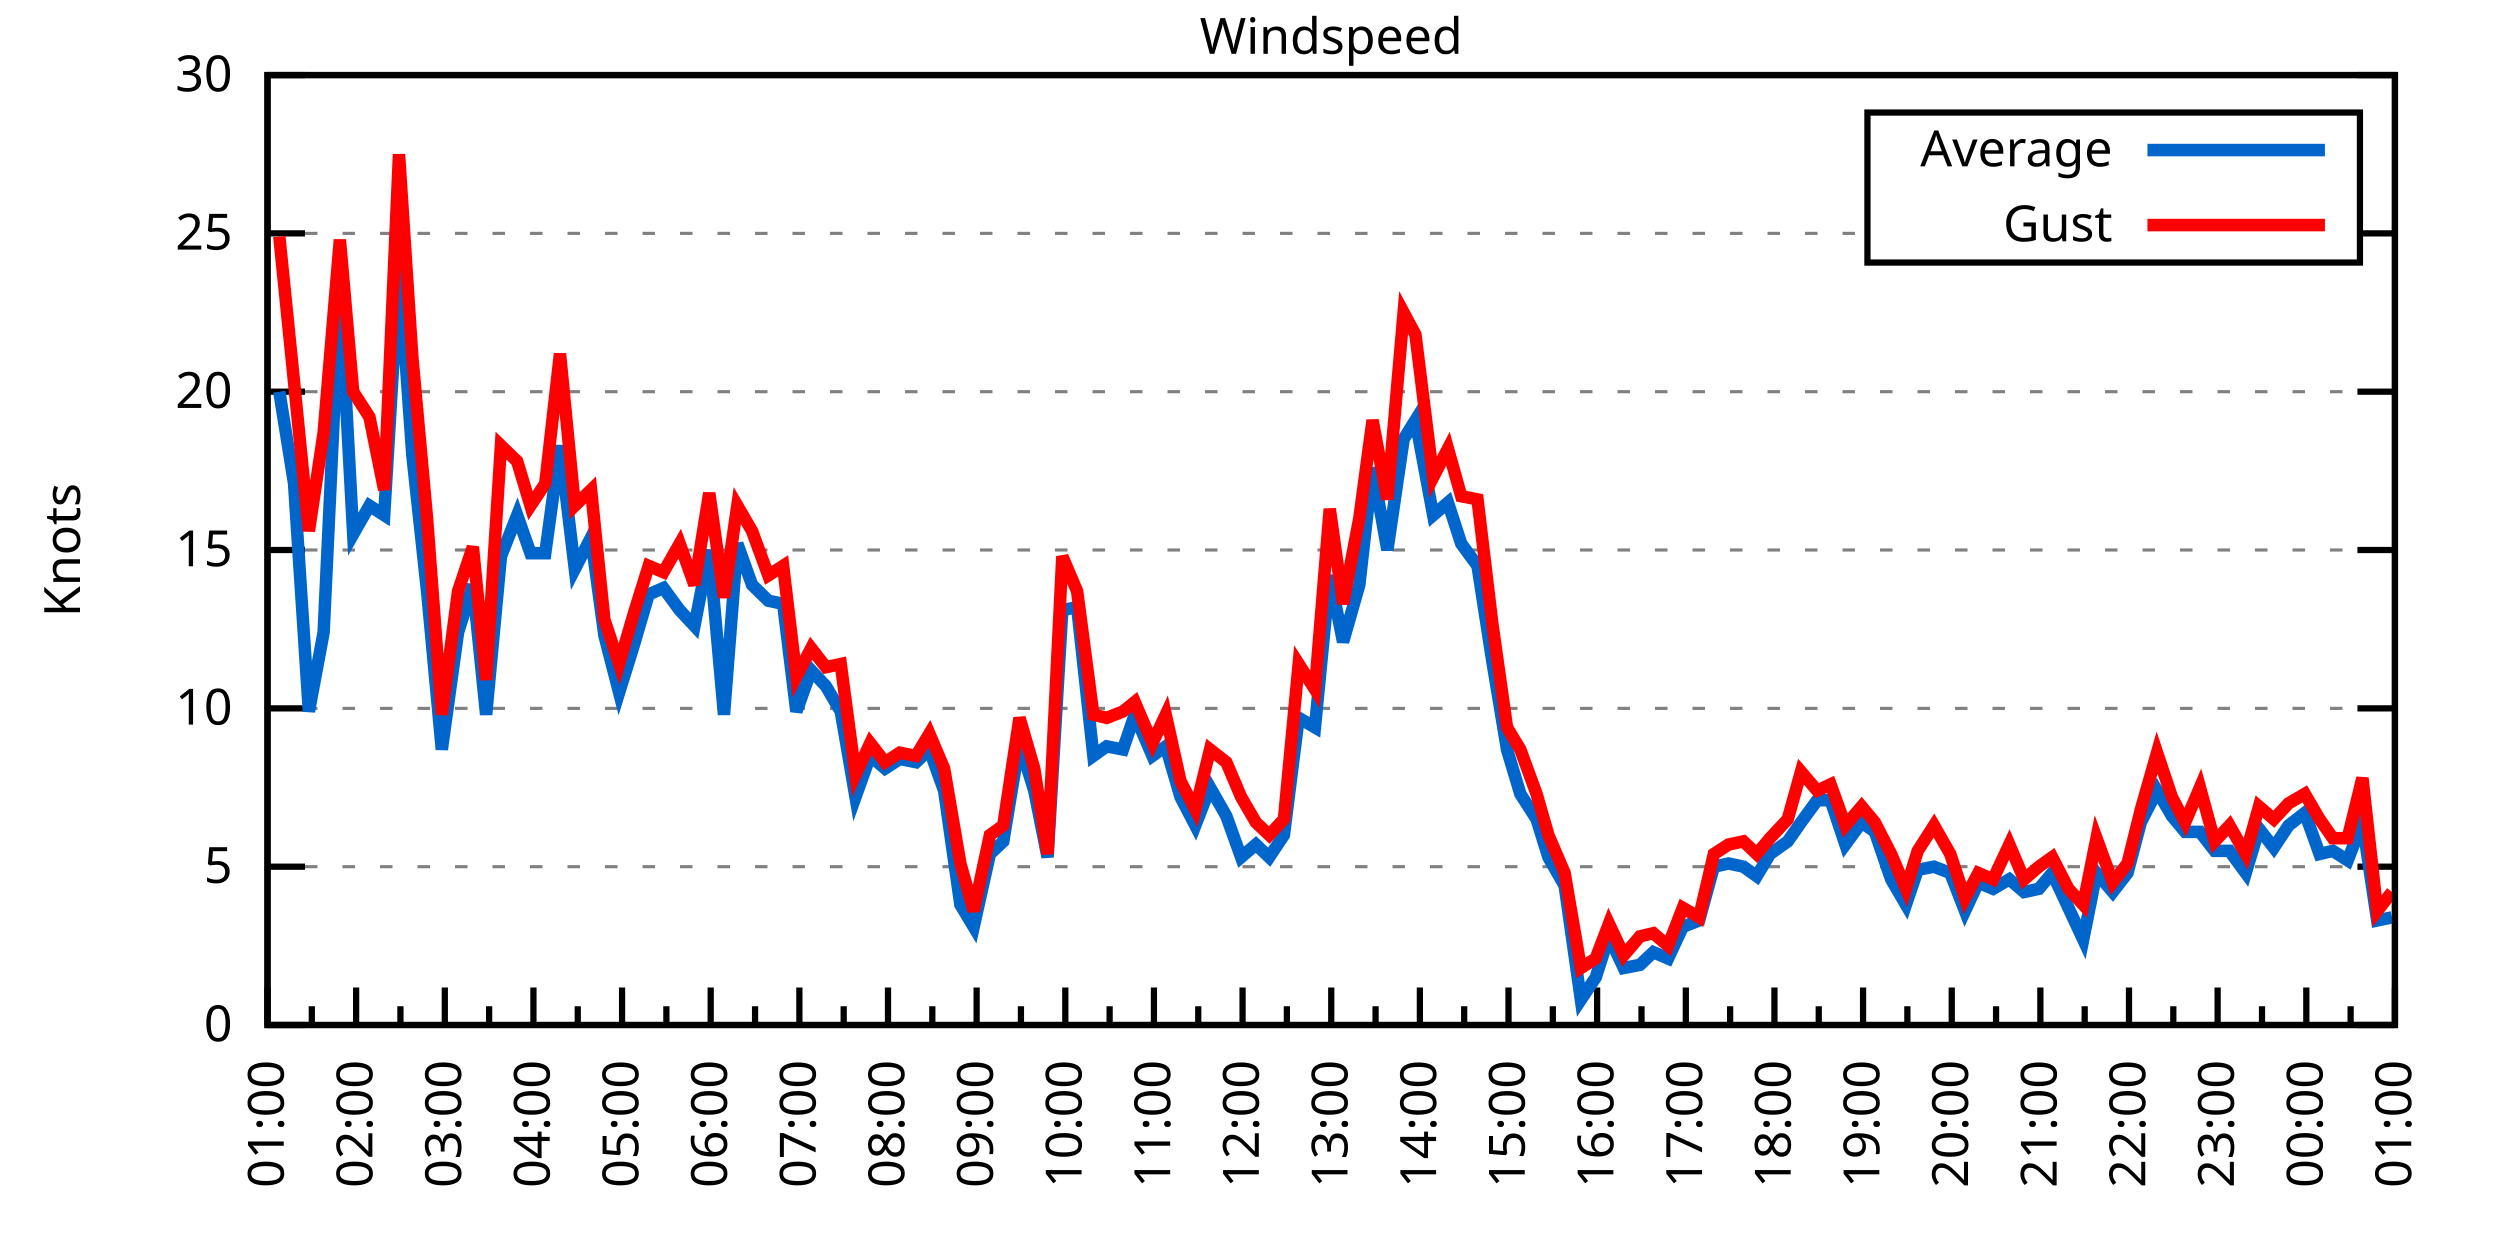
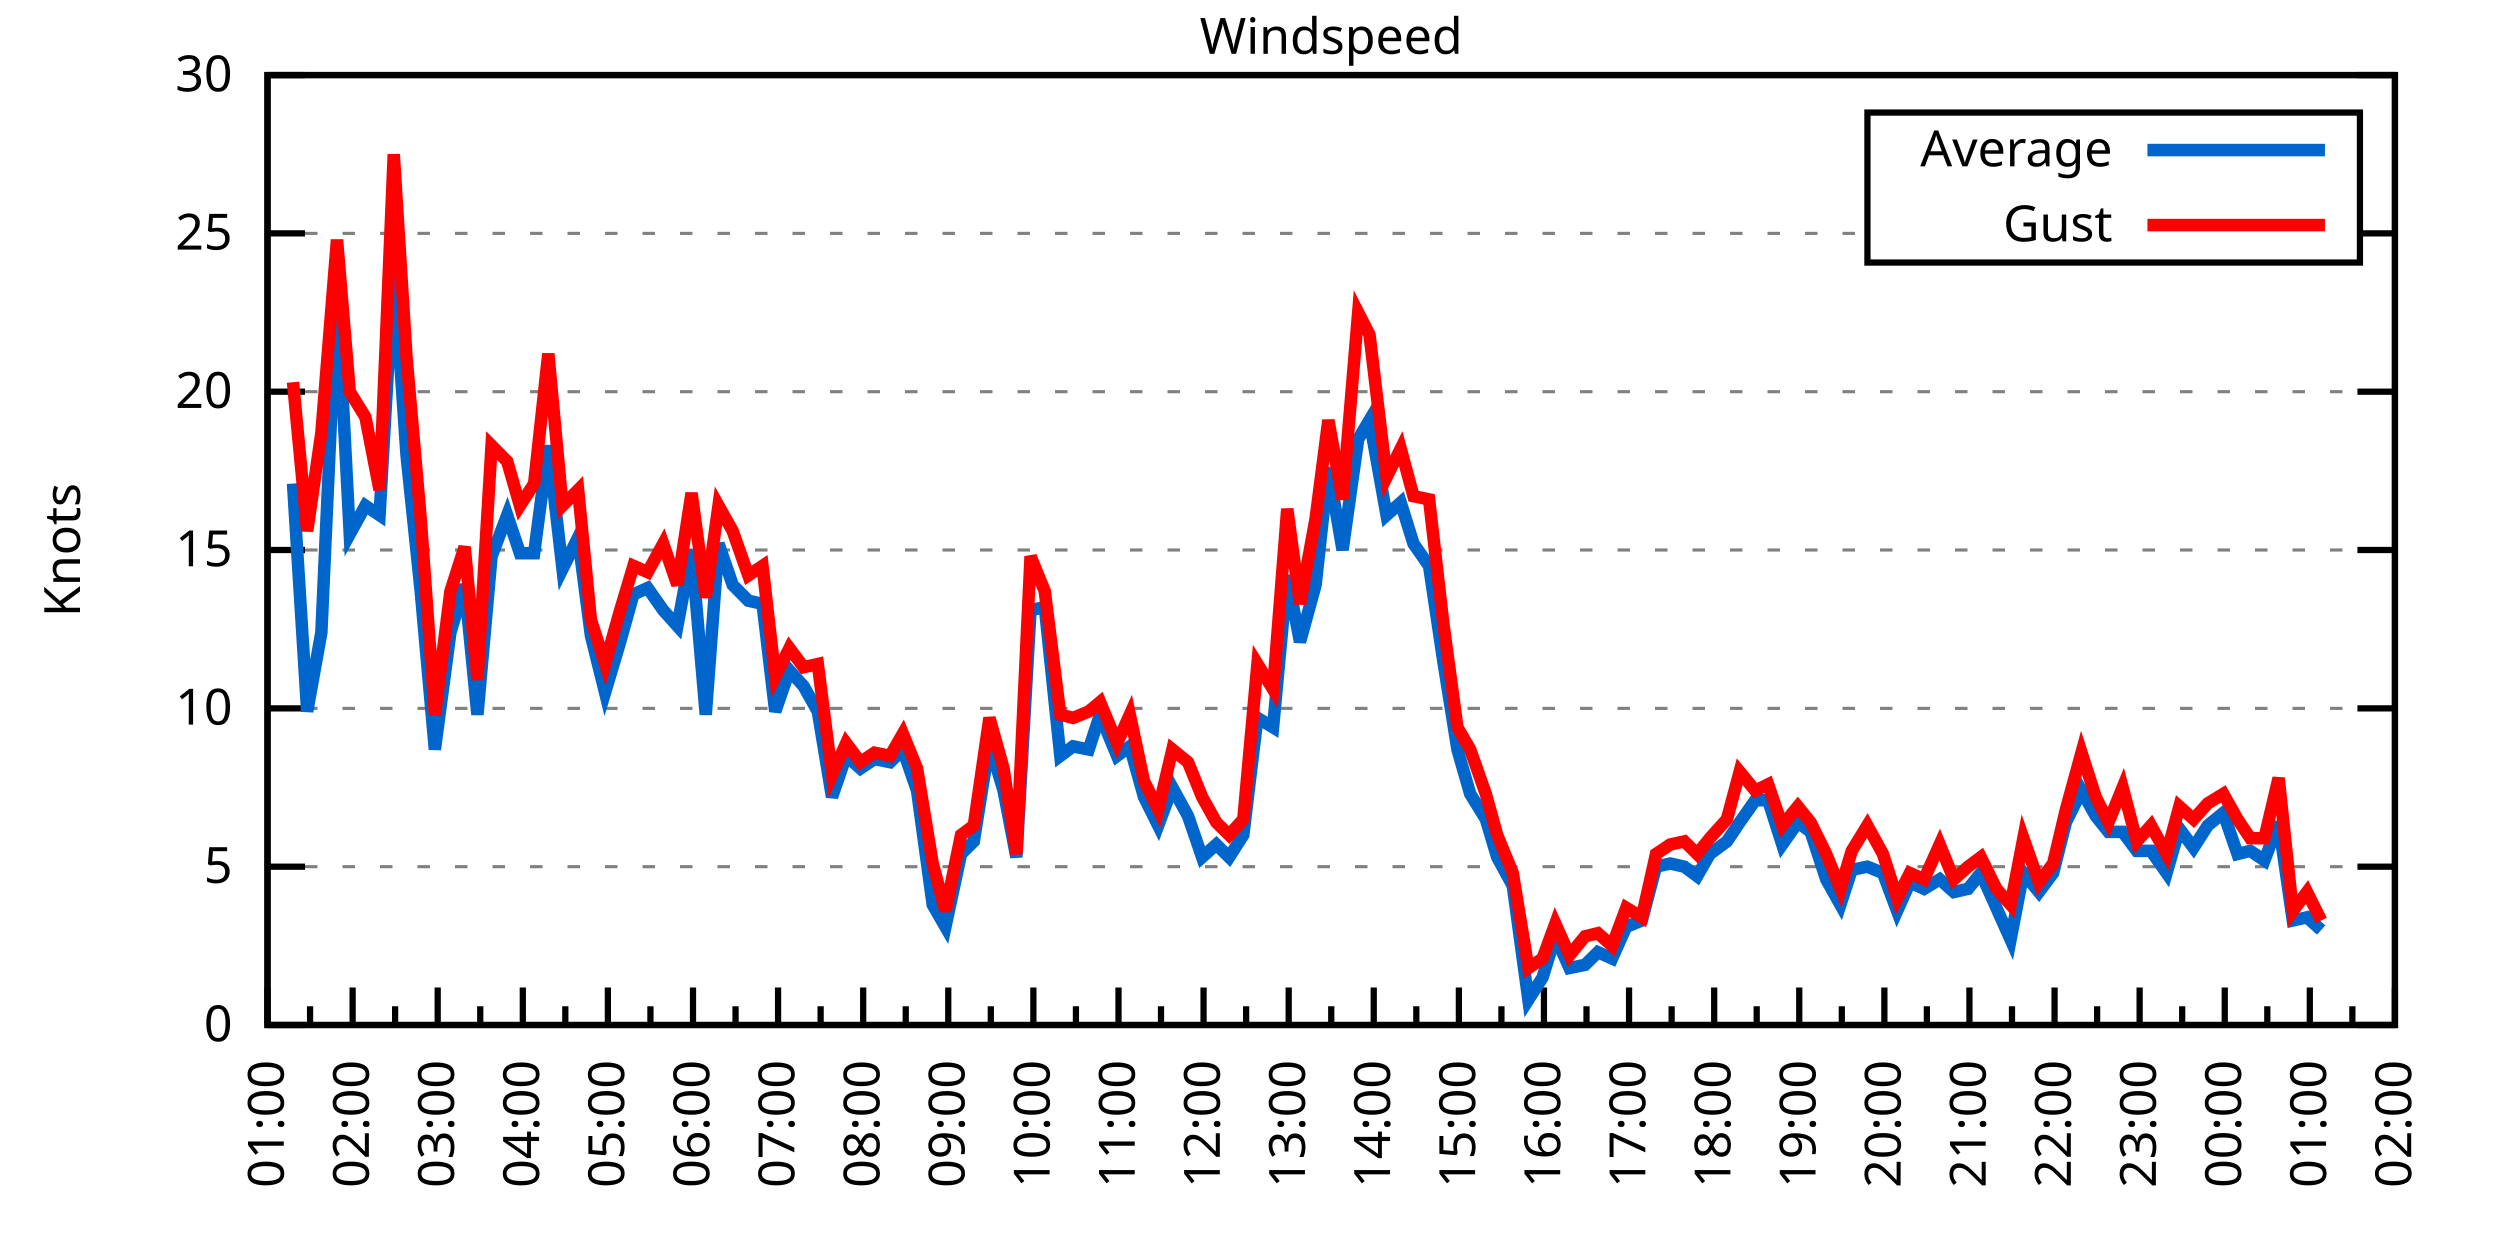
<svg xmlns="http://www.w3.org/2000/svg" xmlns:xlink="http://www.w3.org/1999/xlink" width="400" height="200" viewBox="0 0 400 200">
  <g id="gnuplot_canvas">
    <rect x="0" y="0" width="400" height="200" fill="none" />
    <defs>
      <circle id="gpDot" r="0.5" stroke-width="0.5" stroke="currentColor" />
      <path id="gpPt0" stroke-width="0.333" stroke="currentColor" d="M-1,0 h2 M0,-1 v2" />
      <path id="gpPt1" stroke-width="0.333" stroke="currentColor" d="M-1,-1 L1,1 M1,-1 L-1,1" />
      <path id="gpPt2" stroke-width="0.333" stroke="currentColor" d="M-1,0 L1,0 M0,-1 L0,1 M-1,-1 L1,1 M-1,1 L1,-1" />
      <rect id="gpPt3" stroke-width="0.333" stroke="currentColor" x="-1" y="-1" width="2" height="2" />
      <rect id="gpPt4" stroke-width="0.333" stroke="currentColor" fill="currentColor" x="-1" y="-1" width="2" height="2" />
      <circle id="gpPt5" stroke-width="0.333" stroke="currentColor" cx="0" cy="0" r="1" />
      <use xlink:href="#gpPt5" id="gpPt6" fill="currentColor" stroke="none" />
      <path id="gpPt7" stroke-width="0.333" stroke="currentColor" d="M0,-1.33 L-1.33,0.67 L1.33,0.67 z" />
      <use xlink:href="#gpPt7" id="gpPt8" fill="currentColor" stroke="none" />
      <use xlink:href="#gpPt7" id="gpPt9" stroke="currentColor" transform="rotate(180)" />
      <use xlink:href="#gpPt9" id="gpPt10" fill="currentColor" stroke="none" />
      <use xlink:href="#gpPt3" id="gpPt11" stroke="currentColor" transform="rotate(45)" />
      <use xlink:href="#gpPt11" id="gpPt12" fill="currentColor" stroke="none" />
      <path id="gpPt13" stroke-width="0.333" stroke="currentColor" d="M0,1.330 L1.265,0.411 L0.782,-1.067 L-0.782,-1.076 L-1.265,0.411 z" />
      <use xlink:href="#gpPt13" id="gpPt14" fill="currentColor" stroke="none" />
      <filter id="textbox" filterUnits="objectBoundingBox" x="0" y="0" height="1" width="1">
        <feFlood flood-color="white" flood-opacity="1" result="bgnd" />
        <feComposite in="SourceGraphic" in2="bgnd" operator="atop" />
      </filter>
      <filter id="greybox" filterUnits="objectBoundingBox" x="0" y="0" height="1" width="1">
        <feFlood flood-color="lightgrey" flood-opacity="1" result="grey" />
        <feComposite in="SourceGraphic" in2="grey" operator="atop" />
      </filter>
    </defs>
    <g fill="none" color="white" stroke="currentColor" stroke-width="1.00" stroke-linecap="butt" stroke-linejoin="miter">
</g>
    <g fill="none" color="black" stroke="currentColor" stroke-width="1.00" stroke-linecap="butt" stroke-linejoin="miter">
      <g stroke="none" shape-rendering="crispEdges">
        <polygon fill="rgb(255, 255, 255)" points="42.80,164.00 383.18,164.00 383.18,12.02 42.80,12.02 " />
      </g>
    </g>
    <g fill="none" color="black" stroke="currentColor" stroke-width="1.00" stroke-linecap="butt" stroke-linejoin="miter">
</g>
    <g fill="none" color="black" stroke="black" stroke-width="0.50" stroke-linecap="butt" stroke-linejoin="miter">
</g>
    <g fill="none" color="gray" stroke="currentColor" stroke-width="0.50" stroke-linecap="butt" stroke-linejoin="miter">
      <path stroke="gray" stroke-dasharray="2,4" class="gridline" d="M42.80,164.00 L383.19,164.00  " />
    </g>
    <g fill="none" color="gray" stroke="gray" stroke-width="1.00" stroke-linecap="butt" stroke-linejoin="miter">
</g>
    <g fill="none" color="black" stroke="currentColor" stroke-width="1.00" stroke-linecap="butt" stroke-linejoin="miter">
      <path stroke="black" d="M42.80,164.00 L48.80,164.00 M383.19,164.00 L377.19,164.00  " />
      <g transform="translate(37.20,166.60)" stroke="none" fill="black" font-family="Sans" font-size="8.00" text-anchor="end">
        <text>
          <tspan font-family="Sans"> 0</tspan>
        </text>
      </g>
    </g>
    <g fill="none" color="black" stroke="currentColor" stroke-width="1.00" stroke-linecap="butt" stroke-linejoin="miter">
</g>
    <g fill="none" color="black" stroke="black" stroke-width="0.50" stroke-linecap="butt" stroke-linejoin="miter">
</g>
    <g fill="none" color="gray" stroke="currentColor" stroke-width="0.50" stroke-linecap="butt" stroke-linejoin="miter">
      <path stroke="gray" stroke-dasharray="2,4" class="gridline" d="M42.80,138.67 L383.19,138.67  " />
    </g>
    <g fill="none" color="gray" stroke="gray" stroke-width="1.00" stroke-linecap="butt" stroke-linejoin="miter">
</g>
    <g fill="none" color="black" stroke="currentColor" stroke-width="1.00" stroke-linecap="butt" stroke-linejoin="miter">
      <path stroke="black" d="M42.80,138.67 L48.80,138.67 M383.19,138.67 L377.19,138.67  " />
      <g transform="translate(37.20,141.27)" stroke="none" fill="black" font-family="Sans" font-size="8.00" text-anchor="end">
        <text>
          <tspan font-family="Sans"> 5</tspan>
        </text>
      </g>
    </g>
    <g fill="none" color="black" stroke="currentColor" stroke-width="1.00" stroke-linecap="butt" stroke-linejoin="miter">
</g>
    <g fill="none" color="black" stroke="black" stroke-width="0.50" stroke-linecap="butt" stroke-linejoin="miter">
</g>
    <g fill="none" color="gray" stroke="currentColor" stroke-width="0.50" stroke-linecap="butt" stroke-linejoin="miter">
      <path stroke="gray" stroke-dasharray="2,4" class="gridline" d="M42.80,113.34 L383.19,113.34  " />
    </g>
    <g fill="none" color="gray" stroke="gray" stroke-width="1.00" stroke-linecap="butt" stroke-linejoin="miter">
</g>
    <g fill="none" color="black" stroke="currentColor" stroke-width="1.00" stroke-linecap="butt" stroke-linejoin="miter">
      <path stroke="black" d="M42.80,113.34 L48.80,113.34 M383.19,113.34 L377.19,113.34  " />
      <g transform="translate(37.20,115.94)" stroke="none" fill="black" font-family="Sans" font-size="8.00" text-anchor="end">
        <text>
          <tspan font-family="Sans"> 10</tspan>
        </text>
      </g>
    </g>
    <g fill="none" color="black" stroke="currentColor" stroke-width="1.00" stroke-linecap="butt" stroke-linejoin="miter">
</g>
    <g fill="none" color="black" stroke="black" stroke-width="0.50" stroke-linecap="butt" stroke-linejoin="miter">
</g>
    <g fill="none" color="gray" stroke="currentColor" stroke-width="0.50" stroke-linecap="butt" stroke-linejoin="miter">
      <path stroke="gray" stroke-dasharray="2,4" class="gridline" d="M42.80,88.00 L383.19,88.00  " />
    </g>
    <g fill="none" color="gray" stroke="gray" stroke-width="1.00" stroke-linecap="butt" stroke-linejoin="miter">
</g>
    <g fill="none" color="black" stroke="currentColor" stroke-width="1.00" stroke-linecap="butt" stroke-linejoin="miter">
      <path stroke="black" d="M42.80,88.00 L48.80,88.00 M383.19,88.00 L377.19,88.00  " />
      <g transform="translate(37.20,90.60)" stroke="none" fill="black" font-family="Sans" font-size="8.00" text-anchor="end">
        <text>
          <tspan font-family="Sans"> 15</tspan>
        </text>
      </g>
    </g>
    <g fill="none" color="black" stroke="currentColor" stroke-width="1.00" stroke-linecap="butt" stroke-linejoin="miter">
</g>
    <g fill="none" color="black" stroke="black" stroke-width="0.50" stroke-linecap="butt" stroke-linejoin="miter">
</g>
    <g fill="none" color="gray" stroke="currentColor" stroke-width="0.50" stroke-linecap="butt" stroke-linejoin="miter">
      <path stroke="gray" stroke-dasharray="2,4" class="gridline" d="M42.80,62.67 L383.19,62.67  " />
    </g>
    <g fill="none" color="gray" stroke="gray" stroke-width="1.00" stroke-linecap="butt" stroke-linejoin="miter">
</g>
    <g fill="none" color="black" stroke="currentColor" stroke-width="1.00" stroke-linecap="butt" stroke-linejoin="miter">
      <path stroke="black" d="M42.80,62.67 L48.80,62.67 M383.19,62.67 L377.19,62.67  " />
      <g transform="translate(37.20,65.27)" stroke="none" fill="black" font-family="Sans" font-size="8.00" text-anchor="end">
        <text>
          <tspan font-family="Sans"> 20</tspan>
        </text>
      </g>
    </g>
    <g fill="none" color="black" stroke="currentColor" stroke-width="1.00" stroke-linecap="butt" stroke-linejoin="miter">
</g>
    <g fill="none" color="black" stroke="black" stroke-width="0.50" stroke-linecap="butt" stroke-linejoin="miter">
</g>
    <g fill="none" color="gray" stroke="currentColor" stroke-width="0.50" stroke-linecap="butt" stroke-linejoin="miter">
      <path stroke="gray" stroke-dasharray="2,4" class="gridline" d="M42.80,37.34 L298.79,37.34 M377.59,37.34 L383.19,37.34  " />
    </g>
    <g fill="none" color="gray" stroke="gray" stroke-width="1.00" stroke-linecap="butt" stroke-linejoin="miter">
</g>
    <g fill="none" color="black" stroke="currentColor" stroke-width="1.00" stroke-linecap="butt" stroke-linejoin="miter">
      <path stroke="black" d="M42.80,37.34 L48.80,37.34 M383.19,37.34 L377.19,37.34  " />
      <g transform="translate(37.20,39.94)" stroke="none" fill="black" font-family="Sans" font-size="8.00" text-anchor="end">
        <text>
          <tspan font-family="Sans"> 25</tspan>
        </text>
      </g>
    </g>
    <g fill="none" color="black" stroke="currentColor" stroke-width="1.00" stroke-linecap="butt" stroke-linejoin="miter">
</g>
    <g fill="none" color="black" stroke="black" stroke-width="0.50" stroke-linecap="butt" stroke-linejoin="miter">
</g>
    <g fill="none" color="gray" stroke="currentColor" stroke-width="0.50" stroke-linecap="butt" stroke-linejoin="miter">
      <path stroke="gray" stroke-dasharray="2,4" class="gridline" d="M42.80,12.01 L383.19,12.01  " />
    </g>
    <g fill="none" color="gray" stroke="gray" stroke-width="1.00" stroke-linecap="butt" stroke-linejoin="miter">
</g>
    <g fill="none" color="black" stroke="currentColor" stroke-width="1.00" stroke-linecap="butt" stroke-linejoin="miter">
      <path stroke="black" d="M42.80,12.01 L48.80,12.01 M383.19,12.01 L377.19,12.01  " />
      <g transform="translate(37.20,14.61)" stroke="none" fill="black" font-family="Sans" font-size="8.00" text-anchor="end">
        <text>
          <tspan font-family="Sans"> 30</tspan>
        </text>
      </g>
    </g>
    <g fill="none" color="black" stroke="currentColor" stroke-width="1.00" stroke-linecap="butt" stroke-linejoin="miter">
      <path stroke="black" d="M42.80,164.00 L42.80,158.00  " />
      <g transform="translate(45.40,169.60) rotate(270)" stroke="none" fill="black" font-family="Sans" font-size="8.00" text-anchor="end">
        <text>
          <tspan font-family="Sans">01:00</tspan>
        </text>
      </g>
    </g>
    <g fill="none" color="black" stroke="currentColor" stroke-width="1.00" stroke-linecap="butt" stroke-linejoin="miter">
-       <path stroke="black" d="M49.89,164.00 L49.89,161.00 M56.98,164.00 L56.98,158.00  " />
-       <g transform="translate(59.58,169.60) rotate(270)" stroke="none" fill="black" font-family="Sans" font-size="8.00" text-anchor="end">
+       <path stroke="black" d="M49.61,164.00 L49.61,161.00 M56.42,164.00 L56.42,158.00  " />
+       <g transform="translate(59.02,169.60) rotate(270)" stroke="none" fill="black" font-family="Sans" font-size="8.00" text-anchor="end">
        <text>
          <tspan font-family="Sans">02:00</tspan>
        </text>
      </g>
    </g>
    <g fill="none" color="black" stroke="currentColor" stroke-width="1.00" stroke-linecap="butt" stroke-linejoin="miter">
-       <path stroke="black" d="M64.07,164.00 L64.07,161.00 M71.17,164.00 L71.17,158.00  " />
-       <g transform="translate(73.77,169.60) rotate(270)" stroke="none" fill="black" font-family="Sans" font-size="8.00" text-anchor="end">
+       <path stroke="black" d="M63.22,164.00 L63.22,161.00 M70.03,164.00 L70.03,158.00  " />
+       <g transform="translate(72.63,169.60) rotate(270)" stroke="none" fill="black" font-family="Sans" font-size="8.00" text-anchor="end">
        <text>
          <tspan font-family="Sans">03:00</tspan>
        </text>
      </g>
    </g>
    <g fill="none" color="black" stroke="currentColor" stroke-width="1.00" stroke-linecap="butt" stroke-linejoin="miter">
-       <path stroke="black" d="M78.26,164.00 L78.26,161.00 M85.35,164.00 L85.35,158.00  " />
-       <g transform="translate(87.95,169.60) rotate(270)" stroke="none" fill="black" font-family="Sans" font-size="8.00" text-anchor="end">
+       <path stroke="black" d="M76.84,164.00 L76.84,161.00 M83.65,164.00 L83.65,158.00  " />
+       <g transform="translate(86.25,169.60) rotate(270)" stroke="none" fill="black" font-family="Sans" font-size="8.00" text-anchor="end">
        <text>
          <tspan font-family="Sans">04:00</tspan>
        </text>
      </g>
    </g>
    <g fill="none" color="black" stroke="currentColor" stroke-width="1.00" stroke-linecap="butt" stroke-linejoin="miter">
-       <path stroke="black" d="M92.44,164.00 L92.44,161.00 M99.53,164.00 L99.53,158.00  " />
-       <g transform="translate(102.13,169.60) rotate(270)" stroke="none" fill="black" font-family="Sans" font-size="8.00" text-anchor="end">
+       <path stroke="black" d="M90.45,164.00 L90.45,161.00 M97.26,164.00 L97.26,158.00  " />
+       <g transform="translate(99.86,169.60) rotate(270)" stroke="none" fill="black" font-family="Sans" font-size="8.00" text-anchor="end">
        <text>
          <tspan font-family="Sans">05:00</tspan>
        </text>
      </g>
    </g>
    <g fill="none" color="black" stroke="currentColor" stroke-width="1.00" stroke-linecap="butt" stroke-linejoin="miter">
-       <path stroke="black" d="M106.62,164.00 L106.62,161.00 M113.71,164.00 L113.71,158.00  " />
-       <g transform="translate(116.31,169.60) rotate(270)" stroke="none" fill="black" font-family="Sans" font-size="8.00" text-anchor="end">
+       <path stroke="black" d="M104.07,164.00 L104.07,161.00 M110.88,164.00 L110.88,158.00  " />
+       <g transform="translate(113.48,169.60) rotate(270)" stroke="none" fill="black" font-family="Sans" font-size="8.00" text-anchor="end">
        <text>
          <tspan font-family="Sans">06:00</tspan>
        </text>
      </g>
    </g>
    <g fill="none" color="black" stroke="currentColor" stroke-width="1.00" stroke-linecap="butt" stroke-linejoin="miter">
-       <path stroke="black" d="M120.81,164.00 L120.81,161.00 M127.90,164.00 L127.90,158.00  " />
-       <g transform="translate(130.50,169.60) rotate(270)" stroke="none" fill="black" font-family="Sans" font-size="8.00" text-anchor="end">
+       <path stroke="black" d="M117.69,164.00 L117.69,161.00 M124.49,164.00 L124.49,158.00  " />
+       <g transform="translate(127.09,169.60) rotate(270)" stroke="none" fill="black" font-family="Sans" font-size="8.00" text-anchor="end">
        <text>
          <tspan font-family="Sans">07:00</tspan>
        </text>
      </g>
    </g>
    <g fill="none" color="black" stroke="currentColor" stroke-width="1.00" stroke-linecap="butt" stroke-linejoin="miter">
-       <path stroke="black" d="M134.99,164.00 L134.99,161.00 M142.08,164.00 L142.08,158.00  " />
-       <g transform="translate(144.68,169.60) rotate(270)" stroke="none" fill="black" font-family="Sans" font-size="8.00" text-anchor="end">
+       <path stroke="black" d="M131.30,164.00 L131.30,161.00 M138.11,164.00 L138.11,158.00  " />
+       <g transform="translate(140.71,169.60) rotate(270)" stroke="none" fill="black" font-family="Sans" font-size="8.00" text-anchor="end">
        <text>
          <tspan font-family="Sans">08:00</tspan>
        </text>
      </g>
    </g>
    <g fill="none" color="black" stroke="currentColor" stroke-width="1.00" stroke-linecap="butt" stroke-linejoin="miter">
-       <path stroke="black" d="M149.17,164.00 L149.17,161.00 M156.26,164.00 L156.26,158.00  " />
-       <g transform="translate(158.86,169.60) rotate(270)" stroke="none" fill="black" font-family="Sans" font-size="8.00" text-anchor="end">
+       <path stroke="black" d="M144.92,164.00 L144.92,161.00 M151.72,164.00 L151.72,158.00  " />
+       <g transform="translate(154.32,169.60) rotate(270)" stroke="none" fill="black" font-family="Sans" font-size="8.00" text-anchor="end">
        <text>
          <tspan font-family="Sans">09:00</tspan>
        </text>
      </g>
    </g>
    <g fill="none" color="black" stroke="currentColor" stroke-width="1.00" stroke-linecap="butt" stroke-linejoin="miter">
-       <path stroke="black" d="M163.35,164.00 L163.35,161.00 M170.45,164.00 L170.45,158.00  " />
-       <g transform="translate(173.05,169.60) rotate(270)" stroke="none" fill="black" font-family="Sans" font-size="8.00" text-anchor="end">
+       <path stroke="black" d="M158.53,164.00 L158.53,161.00 M165.34,164.00 L165.34,158.00  " />
+       <g transform="translate(167.94,169.60) rotate(270)" stroke="none" fill="black" font-family="Sans" font-size="8.00" text-anchor="end">
        <text>
          <tspan font-family="Sans">10:00</tspan>
        </text>
      </g>
    </g>
    <g fill="none" color="black" stroke="currentColor" stroke-width="1.00" stroke-linecap="butt" stroke-linejoin="miter">
-       <path stroke="black" d="M177.54,164.00 L177.54,161.00 M184.63,164.00 L184.63,158.00  " />
-       <g transform="translate(187.23,169.60) rotate(270)" stroke="none" fill="black" font-family="Sans" font-size="8.00" text-anchor="end">
+       <path stroke="black" d="M172.15,164.00 L172.15,161.00 M178.96,164.00 L178.96,158.00  " />
+       <g transform="translate(181.56,169.60) rotate(270)" stroke="none" fill="black" font-family="Sans" font-size="8.00" text-anchor="end">
        <text>
          <tspan font-family="Sans">11:00</tspan>
        </text>
      </g>
    </g>
    <g fill="none" color="black" stroke="currentColor" stroke-width="1.00" stroke-linecap="butt" stroke-linejoin="miter">
-       <path stroke="black" d="M191.72,164.00 L191.72,161.00 M198.81,164.00 L198.81,158.00  " />
-       <g transform="translate(201.41,169.60) rotate(270)" stroke="none" fill="black" font-family="Sans" font-size="8.00" text-anchor="end">
+       <path stroke="black" d="M185.76,164.00 L185.76,161.00 M192.57,164.00 L192.57,158.00  " />
+       <g transform="translate(195.17,169.60) rotate(270)" stroke="none" fill="black" font-family="Sans" font-size="8.00" text-anchor="end">
        <text>
          <tspan font-family="Sans">12:00</tspan>
        </text>
      </g>
    </g>
    <g fill="none" color="black" stroke="currentColor" stroke-width="1.00" stroke-linecap="butt" stroke-linejoin="miter">
-       <path stroke="black" d="M205.90,164.00 L205.90,161.00 M213.00,164.00 L213.00,158.00  " />
-       <g transform="translate(215.60,169.60) rotate(270)" stroke="none" fill="black" font-family="Sans" font-size="8.00" text-anchor="end">
+       <path stroke="black" d="M199.38,164.00 L199.38,161.00 M206.19,164.00 L206.19,158.00  " />
+       <g transform="translate(208.79,169.60) rotate(270)" stroke="none" fill="black" font-family="Sans" font-size="8.00" text-anchor="end">
        <text>
          <tspan font-family="Sans">13:00</tspan>
        </text>
      </g>
    </g>
    <g fill="none" color="black" stroke="currentColor" stroke-width="1.00" stroke-linecap="butt" stroke-linejoin="miter">
-       <path stroke="black" d="M220.09,164.00 L220.09,161.00 M227.18,164.00 L227.18,158.00  " />
-       <g transform="translate(229.78,169.60) rotate(270)" stroke="none" fill="black" font-family="Sans" font-size="8.00" text-anchor="end">
+       <path stroke="black" d="M213.00,164.00 L213.00,161.00 M219.80,164.00 L219.80,158.00  " />
+       <g transform="translate(222.40,169.60) rotate(270)" stroke="none" fill="black" font-family="Sans" font-size="8.00" text-anchor="end">
        <text>
          <tspan font-family="Sans">14:00</tspan>
        </text>
      </g>
    </g>
    <g fill="none" color="black" stroke="currentColor" stroke-width="1.00" stroke-linecap="butt" stroke-linejoin="miter">
-       <path stroke="black" d="M234.27,164.00 L234.27,161.00 M241.36,164.00 L241.36,158.00  " />
-       <g transform="translate(243.96,169.60) rotate(270)" stroke="none" fill="black" font-family="Sans" font-size="8.00" text-anchor="end">
+       <path stroke="black" d="M226.61,164.00 L226.61,161.00 M233.42,164.00 L233.42,158.00  " />
+       <g transform="translate(236.02,169.60) rotate(270)" stroke="none" fill="black" font-family="Sans" font-size="8.00" text-anchor="end">
        <text>
          <tspan font-family="Sans">15:00</tspan>
        </text>
      </g>
    </g>
    <g fill="none" color="black" stroke="currentColor" stroke-width="1.00" stroke-linecap="butt" stroke-linejoin="miter">
-       <path stroke="black" d="M248.45,164.00 L248.45,161.00 M255.54,164.00 L255.54,158.00  " />
-       <g transform="translate(258.14,169.60) rotate(270)" stroke="none" fill="black" font-family="Sans" font-size="8.00" text-anchor="end">
+       <path stroke="black" d="M240.23,164.00 L240.23,161.00 M247.03,164.00 L247.03,158.00  " />
+       <g transform="translate(249.63,169.60) rotate(270)" stroke="none" fill="black" font-family="Sans" font-size="8.00" text-anchor="end">
        <text>
          <tspan font-family="Sans">16:00</tspan>
        </text>
      </g>
    </g>
    <g fill="none" color="black" stroke="currentColor" stroke-width="1.00" stroke-linecap="butt" stroke-linejoin="miter">
-       <path stroke="black" d="M262.64,164.00 L262.64,161.00 M269.73,164.00 L269.73,158.00  " />
-       <g transform="translate(272.33,169.60) rotate(270)" stroke="none" fill="black" font-family="Sans" font-size="8.00" text-anchor="end">
+       <path stroke="black" d="M253.84,164.00 L253.84,161.00 M260.65,164.00 L260.65,158.00  " />
+       <g transform="translate(263.25,169.60) rotate(270)" stroke="none" fill="black" font-family="Sans" font-size="8.00" text-anchor="end">
        <text>
          <tspan font-family="Sans">17:00</tspan>
        </text>
      </g>
    </g>
    <g fill="none" color="black" stroke="currentColor" stroke-width="1.00" stroke-linecap="butt" stroke-linejoin="miter">
-       <path stroke="black" d="M276.82,164.00 L276.82,161.00 M283.91,164.00 L283.91,158.00  " />
-       <g transform="translate(286.51,169.60) rotate(270)" stroke="none" fill="black" font-family="Sans" font-size="8.00" text-anchor="end">
+       <path stroke="black" d="M267.46,164.00 L267.46,161.00 M274.27,164.00 L274.27,158.00  " />
+       <g transform="translate(276.87,169.60) rotate(270)" stroke="none" fill="black" font-family="Sans" font-size="8.00" text-anchor="end">
        <text>
          <tspan font-family="Sans">18:00</tspan>
        </text>
      </g>
    </g>
    <g fill="none" color="black" stroke="currentColor" stroke-width="1.00" stroke-linecap="butt" stroke-linejoin="miter">
-       <path stroke="black" d="M291.00,164.00 L291.00,161.00 M298.09,164.00 L298.09,158.00  " />
-       <g transform="translate(300.69,169.60) rotate(270)" stroke="none" fill="black" font-family="Sans" font-size="8.00" text-anchor="end">
+       <path stroke="black" d="M281.07,164.00 L281.07,161.00 M287.88,164.00 L287.88,158.00  " />
+       <g transform="translate(290.48,169.60) rotate(270)" stroke="none" fill="black" font-family="Sans" font-size="8.00" text-anchor="end">
        <text>
          <tspan font-family="Sans">19:00</tspan>
        </text>
      </g>
    </g>
    <g fill="none" color="black" stroke="currentColor" stroke-width="1.00" stroke-linecap="butt" stroke-linejoin="miter">
-       <path stroke="black" d="M305.18,164.00 L305.18,161.00 M312.28,164.00 L312.28,158.00  " />
-       <g transform="translate(314.88,169.60) rotate(270)" stroke="none" fill="black" font-family="Sans" font-size="8.00" text-anchor="end">
+       <path stroke="black" d="M294.69,164.00 L294.69,161.00 M301.50,164.00 L301.50,158.00  " />
+       <g transform="translate(304.10,169.60) rotate(270)" stroke="none" fill="black" font-family="Sans" font-size="8.00" text-anchor="end">
        <text>
          <tspan font-family="Sans">20:00</tspan>
        </text>
      </g>
    </g>
    <g fill="none" color="black" stroke="currentColor" stroke-width="1.00" stroke-linecap="butt" stroke-linejoin="miter">
-       <path stroke="black" d="M319.37,164.00 L319.37,161.00 M326.46,164.00 L326.46,158.00  " />
-       <g transform="translate(329.06,169.60) rotate(270)" stroke="none" fill="black" font-family="Sans" font-size="8.00" text-anchor="end">
+       <path stroke="black" d="M308.30,164.00 L308.30,161.00 M315.11,164.00 L315.11,158.00  " />
+       <g transform="translate(317.71,169.60) rotate(270)" stroke="none" fill="black" font-family="Sans" font-size="8.00" text-anchor="end">
        <text>
          <tspan font-family="Sans">21:00</tspan>
        </text>
      </g>
    </g>
    <g fill="none" color="black" stroke="currentColor" stroke-width="1.00" stroke-linecap="butt" stroke-linejoin="miter">
-       <path stroke="black" d="M333.55,164.00 L333.55,161.00 M340.64,164.00 L340.64,158.00  " />
-       <g transform="translate(343.24,169.60) rotate(270)" stroke="none" fill="black" font-family="Sans" font-size="8.00" text-anchor="end">
+       <path stroke="black" d="M321.92,164.00 L321.92,161.00 M328.73,164.00 L328.73,158.00  " />
+       <g transform="translate(331.33,169.60) rotate(270)" stroke="none" fill="black" font-family="Sans" font-size="8.00" text-anchor="end">
        <text>
          <tspan font-family="Sans">22:00</tspan>
        </text>
      </g>
    </g>
    <g fill="none" color="black" stroke="currentColor" stroke-width="1.00" stroke-linecap="butt" stroke-linejoin="miter">
-       <path stroke="black" d="M347.73,164.00 L347.73,161.00 M354.82,164.00 L354.82,158.00  " />
-       <g transform="translate(357.42,169.60) rotate(270)" stroke="none" fill="black" font-family="Sans" font-size="8.00" text-anchor="end">
+       <path stroke="black" d="M335.54,164.00 L335.54,161.00 M342.34,164.00 L342.34,158.00  " />
+       <g transform="translate(344.94,169.60) rotate(270)" stroke="none" fill="black" font-family="Sans" font-size="8.00" text-anchor="end">
        <text>
          <tspan font-family="Sans">23:00</tspan>
        </text>
      </g>
    </g>
    <g fill="none" color="black" stroke="currentColor" stroke-width="1.00" stroke-linecap="butt" stroke-linejoin="miter">
-       <path stroke="black" d="M361.92,164.00 L361.92,161.00 M369.01,164.00 L369.01,158.00  " />
-       <g transform="translate(371.61,169.60) rotate(270)" stroke="none" fill="black" font-family="Sans" font-size="8.00" text-anchor="end">
+       <path stroke="black" d="M349.15,164.00 L349.15,161.00 M355.96,164.00 L355.96,158.00  " />
+       <g transform="translate(358.56,169.60) rotate(270)" stroke="none" fill="black" font-family="Sans" font-size="8.00" text-anchor="end">
        <text>
          <tspan font-family="Sans">00:00</tspan>
        </text>
      </g>
    </g>
    <g fill="none" color="black" stroke="currentColor" stroke-width="1.00" stroke-linecap="butt" stroke-linejoin="miter">
-       <path stroke="black" d="M376.10,164.00 L376.10,161.00 M383.19,164.00 L383.19,158.00  " />
+       <path stroke="black" d="M362.77,164.00 L362.77,161.00 M369.57,164.00 L369.57,158.00  " />
+       <g transform="translate(372.17,169.60) rotate(270)" stroke="none" fill="black" font-family="Sans" font-size="8.00" text-anchor="end">
+         <text>
+           <tspan font-family="Sans">01:00</tspan>
+         </text>
+       </g>
+     </g>
+     <g fill="none" color="black" stroke="currentColor" stroke-width="1.00" stroke-linecap="butt" stroke-linejoin="miter">
+       <path stroke="black" d="M376.38,164.00 L376.38,161.00 M383.19,164.00 L383.19,158.00  " />
      <g transform="translate(385.79,169.60) rotate(270)" stroke="none" fill="black" font-family="Sans" font-size="8.00" text-anchor="end">
        <text>
-           <tspan font-family="Sans">01:00</tspan>
+           <tspan font-family="Sans">02:00</tspan>
        </text>
      </g>
    </g>
    <g fill="none" color="black" stroke="currentColor" stroke-width="1.00" stroke-linecap="butt" stroke-linejoin="miter">
</g>
    <g fill="none" color="black" stroke="currentColor" stroke-width="1.00" stroke-linecap="butt" stroke-linejoin="miter">
      <path stroke="black" d="M42.80,12.01 L42.80,164.00 L383.19,164.00 L383.19,12.01 L42.80,12.01 Z  " />
    </g>
    <g fill="none" color="black" stroke="currentColor" stroke-width="1.00" stroke-linecap="butt" stroke-linejoin="miter">
      <g transform="translate(12.80,88.01) rotate(270)" stroke="none" fill="black" font-family="Sans" font-size="8.00" text-anchor="middle">
        <text>
          <tspan font-family="Sans">Knots</tspan>
        </text>
      </g>
    </g>
    <g fill="none" color="black" stroke="currentColor" stroke-width="1.00" stroke-linecap="butt" stroke-linejoin="miter">
</g>
    <g fill="none" color="black" stroke="currentColor" stroke-width="1.00" stroke-linecap="butt" stroke-linejoin="miter">
      <path stroke="black" d="M298.79,42.01 L298.79,18.01 L377.59,18.01 L377.59,42.01 L298.79,42.01 Z  " />
    </g>
    <g id="Windspeed_plot_1">
      <g fill="none" color="white" stroke="black" stroke-width="2.00" stroke-linecap="butt" stroke-linejoin="miter">
</g>
      <g fill="none" color="black" stroke="currentColor" stroke-width="2.00" stroke-linecap="butt" stroke-linejoin="miter">
        <g transform="translate(337.99,26.61)" stroke="none" fill="black" font-family="Sans" font-size="8.00" text-anchor="end">
          <text>
            <tspan font-family="Sans">Average</tspan>
          </text>
        </g>
      </g>
      <g fill="none" color="black" stroke="currentColor" stroke-width="2.00" stroke-linecap="butt" stroke-linejoin="miter">
-         <path stroke="rgb(  0, 102, 204)" d="M343.59,24.01 L371.99,24.01 M44.69,62.67 L47.05,77.37 L49.42,113.84 L51.78,101.18 L54.38,45.95 L56.51,85.47   L59.11,80.91 L61.47,82.43 L63.84,42.91 L65.97,72.81 L68.33,94.59 L70.69,119.92 L73.29,101.18 L75.66,93.58   L77.78,114.35 L80.15,89.02 L82.75,82.43 L84.88,88.51 L87.24,88.51 L89.60,71.29 L91.97,91.04 L94.57,85.98   L96.70,101.68 L99.06,110.80 L101.42,103.20 L103.79,95.10 L106.15,94.08 L108.75,97.63 L111.11,100.16 L113.48,88.00   L115.84,114.35 L117.97,86.99 L120.33,93.58 L122.93,96.11 L125.30,96.62 L127.42,113.84 L129.79,107.26 L132.15,109.79   L134.52,113.84 L136.88,127.52 L139.24,120.94 L141.61,122.96 L143.97,121.44 L146.57,121.95 L148.70,119.92 L151.06,126.51   L153.66,144.75 L155.79,148.29 L158.39,136.64 L160.52,134.62 L163.12,118.91 L165.48,126.51 L167.61,137.15 L169.97,97.63   L172.34,97.12 L174.94,120.94 L177.06,119.42 L179.67,119.92 L181.56,114.35 L184.39,120.94 L186.52,119.42 L188.88,127.52   L191.25,132.08 L193.61,126.00 L196.21,130.56 L198.58,137.15 L200.94,135.12 L203.07,137.15 L205.43,133.60 L207.79,114.86   L210.39,116.38 L212.76,92.06 L214.89,102.70 L217.49,93.58 L219.61,74.83 L221.98,88.00 L224.58,70.27 L226.47,67.23   L229.31,82.43 L231.67,80.41 L233.80,86.99 L236.40,90.54 L238.76,105.74 L241.12,119.92 L243.25,127.02 L245.85,131.07   L247.74,137.15 L250.34,141.71 L252.94,159.95 L255.31,156.40 L257.43,149.81 L259.80,154.88 L262.40,154.37 L264.53,152.35   L266.89,153.36 L269.25,148.29 L271.85,147.28 L274.22,138.67 L276.58,138.16 L278.95,138.67 L281.07,140.19 L283.20,136.64   L286.04,134.62 L288.16,131.58 L290.76,128.03 L292.89,128.03 L295.26,135.12 L297.86,131.58 L299.98,133.10 L302.58,140.69   L304.95,144.75 L306.84,139.17 L309.44,138.67 L312.04,139.68 L314.40,145.76 L316.53,141.20 L318.89,142.21 L321.49,140.69   L323.86,142.72 L326.22,142.21 L328.35,139.68 L330.95,145.25 L333.31,150.32 L335.44,139.68 L338.04,142.72 L340.40,139.68   L342.53,131.58 L345.13,126.51 L347.50,130.56 L349.62,133.10 L351.99,133.10 L354.35,136.14 L356.72,136.14 L359.32,139.68   L361.44,132.59 L363.81,135.63 L366.17,132.08 L368.77,130.06 L371.13,136.64 L373.26,136.14 L375.63,137.66 L377.99,131.58   L380.35,147.28 L382.72,146.77  " />
+         <path stroke="rgb(  0, 102, 204)" d="M343.59,24.01 L371.99,24.01 M46.88,77.37 L49.15,113.84 L51.42,101.18 L53.92,45.95 L55.96,85.47 L58.46,80.91   L60.73,82.43 L63.00,42.91 L65.04,72.81 L67.31,94.59 L69.58,119.92 L72.07,101.18 L74.34,93.58 L76.39,114.35   L78.65,89.02 L81.15,82.43 L83.19,88.51 L85.46,88.51 L87.73,71.29 L90.00,91.04 L92.50,85.98 L94.54,101.68   L96.81,110.80 L99.08,103.20 L101.35,95.10 L103.62,94.08 L106.11,97.63 L108.38,100.16 L110.65,88.00 L112.92,114.35   L114.96,86.99 L117.23,93.58 L119.73,96.11 L122.00,96.62 L124.04,113.84 L126.31,107.26 L128.58,109.79 L130.85,113.84   L133.12,127.52 L135.39,120.94 L137.66,122.96 L139.92,121.44 L142.42,121.95 L144.46,119.92 L146.73,126.51 L149.23,144.75   L151.27,148.29 L153.77,136.64 L155.81,134.62 L158.31,118.91 L160.57,126.51 L162.62,137.15 L164.89,97.63 L167.16,97.12   L169.65,120.94 L171.69,119.42 L174.19,119.92 L176.01,114.35 L178.73,120.94 L180.77,119.42 L183.04,127.52 L185.31,132.08   L187.58,126.00 L190.08,130.56 L192.34,137.15 L194.61,135.12 L196.66,137.15 L198.93,133.60 L201.19,114.86 L203.69,116.38   L205.96,92.06 L208.00,102.70 L210.50,93.58 L212.54,74.83 L214.81,88.00 L217.31,70.27 L219.12,67.23 L221.85,82.43   L224.11,80.41 L226.16,86.99 L228.65,90.54 L230.92,105.74 L233.19,119.92 L235.23,127.02 L237.73,131.07 L239.55,137.15   L242.04,141.71 L244.54,159.95 L246.81,156.40 L248.85,149.81 L251.12,154.88 L253.61,154.37 L255.66,152.35 L257.93,153.36   L260.20,148.29 L262.69,147.28 L264.96,138.67 L267.23,138.16 L269.50,138.67 L271.54,140.19 L273.58,136.64 L276.31,134.62   L278.35,131.58 L280.85,128.03 L282.89,128.03 L285.16,135.12 L287.65,131.58 L289.70,133.10 L292.19,140.69 L294.46,144.75   L296.28,139.17 L298.77,138.67 L301.27,139.68 L303.54,145.76 L305.58,141.20 L307.85,142.21 L310.35,140.69 L312.62,142.72   L314.89,142.21 L316.93,139.68 L319.42,145.25 L321.69,150.32 L323.74,139.68 L326.23,142.72 L328.50,139.68 L330.54,131.58   L333.04,126.51 L335.31,130.56 L337.35,133.10 L339.62,133.10 L341.89,136.14 L344.16,136.14 L346.65,139.68 L348.70,132.59   L350.97,135.63 L353.24,132.08 L355.73,130.06 L358.00,136.64 L360.04,136.14 L362.31,137.66 L364.58,131.58 L366.85,147.28   L369.12,146.77 L371.39,148.80  " />
      </g>
    </g>
    <g id="Windspeed_plot_2">
      <g fill="none" color="black" stroke="currentColor" stroke-width="2.00" stroke-linecap="butt" stroke-linejoin="miter">
        <g transform="translate(337.99,38.61)" stroke="none" fill="black" font-family="Sans" font-size="8.00" text-anchor="end">
          <text>
            <tspan font-family="Sans">Gust</tspan>
          </text>
        </g>
      </g>
      <g fill="none" color="black" stroke="currentColor" stroke-width="2.00" stroke-linecap="butt" stroke-linejoin="miter">
-         <path stroke="rgb(255,   0,   0)" d="M343.59,36.01 L371.99,36.01 M44.69,37.85 L47.05,61.15 L49.42,84.97 L51.78,69.26 L54.38,38.35 L56.51,62.67   L59.11,66.73 L61.47,78.38 L63.84,24.68 L65.97,57.10 L68.33,82.94 L70.69,114.35 L73.29,94.59 L75.66,87.50   L77.78,108.78 L80.15,71.29 L82.75,73.82 L84.88,80.91 L87.24,77.37 L89.60,56.59 L91.97,80.91 L94.57,78.38   L96.70,99.15 L99.06,106.24 L101.42,98.14 L103.79,90.54 L106.15,91.55 L108.75,86.99 L111.11,93.58 L113.48,78.89   L115.84,95.60 L117.97,80.91 L120.33,84.97 L122.93,92.06 L125.30,90.54 L127.42,108.27 L129.79,103.71 L132.15,106.75   L134.52,106.24 L136.88,123.98 L139.24,118.91 L141.61,121.95 L143.97,120.43 L146.57,120.94 L148.70,117.39 L151.06,122.96   L153.66,138.16 L155.79,145.76 L158.39,133.60 L160.52,132.08 L163.12,114.86 L165.48,122.96 L167.61,136.64 L169.97,89.02   L172.34,94.59 L174.94,114.35 L177.06,114.86 L179.67,113.84 L181.56,112.32 L184.39,118.91 L186.52,114.35 L188.88,124.99   L191.25,129.55 L193.61,119.92 L196.21,121.95 L198.58,127.52 L200.94,131.58 L203.07,133.60 L205.43,131.07 L207.79,106.24   L210.39,110.30 L212.76,81.42 L214.89,96.62 L217.49,82.94 L219.61,67.23 L221.98,79.90 L224.58,50.01 L226.47,53.55   L229.31,76.35 L231.67,71.79 L233.80,79.39 L236.40,79.90 L238.76,99.66 L241.12,116.38 L243.25,119.92 L245.85,127.02   L247.74,133.60 L250.34,139.68 L252.94,154.88 L255.31,153.36 L257.43,147.79 L259.80,152.85 L262.40,149.81 L264.53,149.31   L266.89,151.33 L269.25,145.25 L271.85,146.77 L274.22,136.64 L276.58,135.12 L278.95,134.62 L281.07,136.64 L283.20,134.11   L286.04,131.07 L288.16,123.47 L290.76,126.51 L292.89,125.50 L295.26,132.08 L297.86,129.04 L299.98,131.58 L302.58,136.64   L304.95,142.21 L306.84,136.14 L309.44,132.08 L312.04,136.64 L314.40,143.73 L316.53,139.68 L318.89,140.69 L321.49,135.12   L323.86,140.69 L326.22,138.67 L328.35,137.15 L330.95,142.21 L333.31,144.75 L335.44,134.11 L338.04,141.20 L340.40,138.16   L342.53,129.55 L345.13,120.43 L347.50,127.52 L349.62,131.58 L351.99,126.00 L354.35,134.62 L356.72,132.08 L359.32,136.64   L361.44,129.04 L363.81,131.07 L366.17,128.54 L368.77,127.02 L371.13,131.07 L373.26,134.11 L375.63,134.11 L377.99,124.48   L380.35,145.76 L382.72,142.72  " />
+         <path stroke="rgb(255,   0,   0)" d="M343.59,36.01 L371.99,36.01 M46.88,61.15 L49.15,84.97 L51.42,69.26 L53.92,38.35 L55.96,62.67 L58.46,66.73   L60.73,78.38 L63.00,24.68 L65.04,57.10 L67.31,82.94 L69.58,114.35 L72.07,94.59 L74.34,87.50 L76.39,108.78   L78.65,71.29 L81.15,73.82 L83.19,80.91 L85.46,77.37 L87.73,56.59 L90.00,80.91 L92.50,78.38 L94.54,99.15   L96.81,106.24 L99.08,98.14 L101.35,90.54 L103.62,91.55 L106.11,86.99 L108.38,93.58 L110.65,78.89 L112.92,95.60   L114.96,80.91 L117.23,84.97 L119.73,92.06 L122.00,90.54 L124.04,108.27 L126.31,103.71 L128.58,106.75 L130.85,106.24   L133.12,123.98 L135.39,118.91 L137.66,121.95 L139.92,120.43 L142.42,120.94 L144.46,117.39 L146.73,122.96 L149.23,138.16   L151.27,145.76 L153.77,133.60 L155.81,132.08 L158.31,114.86 L160.57,122.96 L162.62,136.64 L164.89,89.02 L167.16,94.59   L169.65,114.35 L171.69,114.86 L174.19,113.84 L176.01,112.32 L178.73,118.91 L180.77,114.35 L183.04,124.99 L185.31,129.55   L187.58,119.92 L190.08,121.95 L192.34,127.52 L194.61,131.58 L196.66,133.60 L198.93,131.07 L201.19,106.24 L203.69,110.30   L205.96,81.42 L208.00,96.62 L210.50,82.94 L212.54,67.23 L214.81,79.90 L217.31,50.01 L219.12,53.55 L221.85,76.35   L224.11,71.79 L226.16,79.39 L228.65,79.90 L230.92,99.66 L233.19,116.38 L235.23,119.92 L237.73,127.02 L239.55,133.60   L242.04,139.68 L244.54,154.88 L246.81,153.36 L248.85,147.79 L251.12,152.85 L253.61,149.81 L255.66,149.31 L257.93,151.33   L260.20,145.25 L262.69,146.77 L264.96,136.64 L267.23,135.12 L269.50,134.62 L271.54,136.64 L273.58,134.11 L276.31,131.07   L278.35,123.47 L280.85,126.51 L282.89,125.50 L285.16,132.08 L287.65,129.04 L289.70,131.58 L292.19,136.64 L294.46,142.21   L296.28,136.14 L298.77,132.08 L301.27,136.64 L303.54,143.73 L305.58,139.68 L307.85,140.69 L310.35,135.12 L312.62,140.69   L314.89,138.67 L316.93,137.15 L319.42,142.21 L321.69,144.75 L323.74,134.11 L326.23,141.20 L328.50,138.16 L330.54,129.55   L333.04,120.43 L335.31,127.52 L337.35,131.58 L339.62,126.00 L341.89,134.62 L344.16,132.08 L346.65,136.64 L348.70,129.04   L350.97,131.07 L353.24,128.54 L355.73,127.02 L358.00,131.07 L360.04,134.11 L362.31,134.11 L364.58,124.48 L366.85,145.76   L369.12,142.72 L371.39,147.28  " />
      </g>
    </g>
    <g fill="none" color="black" stroke="currentColor" stroke-width="2.00" stroke-linecap="butt" stroke-linejoin="miter">
</g>
    <g fill="none" color="black" stroke="black" stroke-width="1.00" stroke-linecap="butt" stroke-linejoin="miter">
</g>
    <g fill="none" color="black" stroke="currentColor" stroke-width="1.00" stroke-linecap="butt" stroke-linejoin="miter">
      <path stroke="black" d="M42.80,12.01 L42.80,164.00 L383.19,164.00 L383.19,12.01 L42.80,12.01 Z  " />
    </g>
    <g fill="none" color="black" stroke="currentColor" stroke-width="1.00" stroke-linecap="butt" stroke-linejoin="miter">
      <g transform="translate(212.99,8.61)" stroke="none" fill="black" font-family="Sans" font-size="8.00" text-anchor="middle">
        <text>
          <tspan font-family="Sans">Windspeed</tspan>
        </text>
      </g>
    </g>
    <g fill="none" color="black" stroke="currentColor" stroke-width="1.00" stroke-linecap="butt" stroke-linejoin="miter">
</g>
  </g>
</svg>
